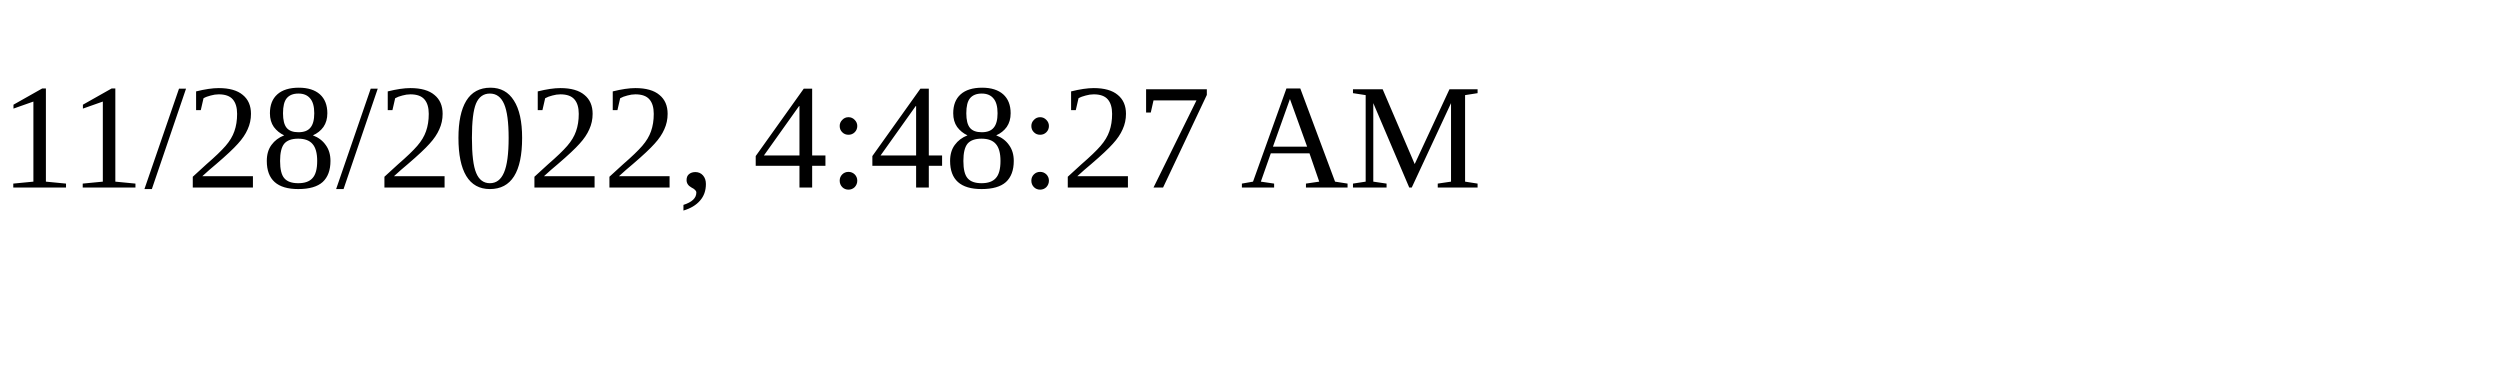
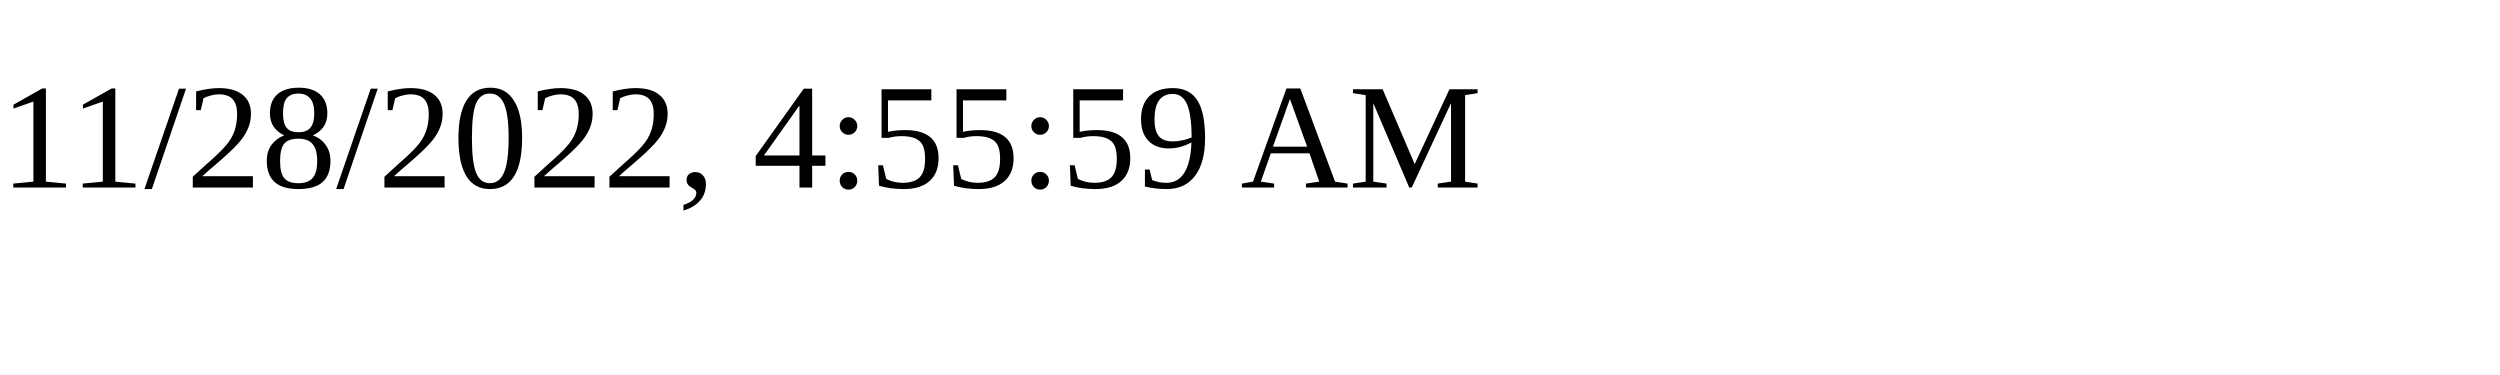
<svg xmlns="http://www.w3.org/2000/svg" height="30" width="200">
-   <text x="0" y="15">11/28/2022, 4:48:27 AM</text>
+   <text x="0" y="15">11/28/2022, 4:55:59 AM</text>
</svg>
